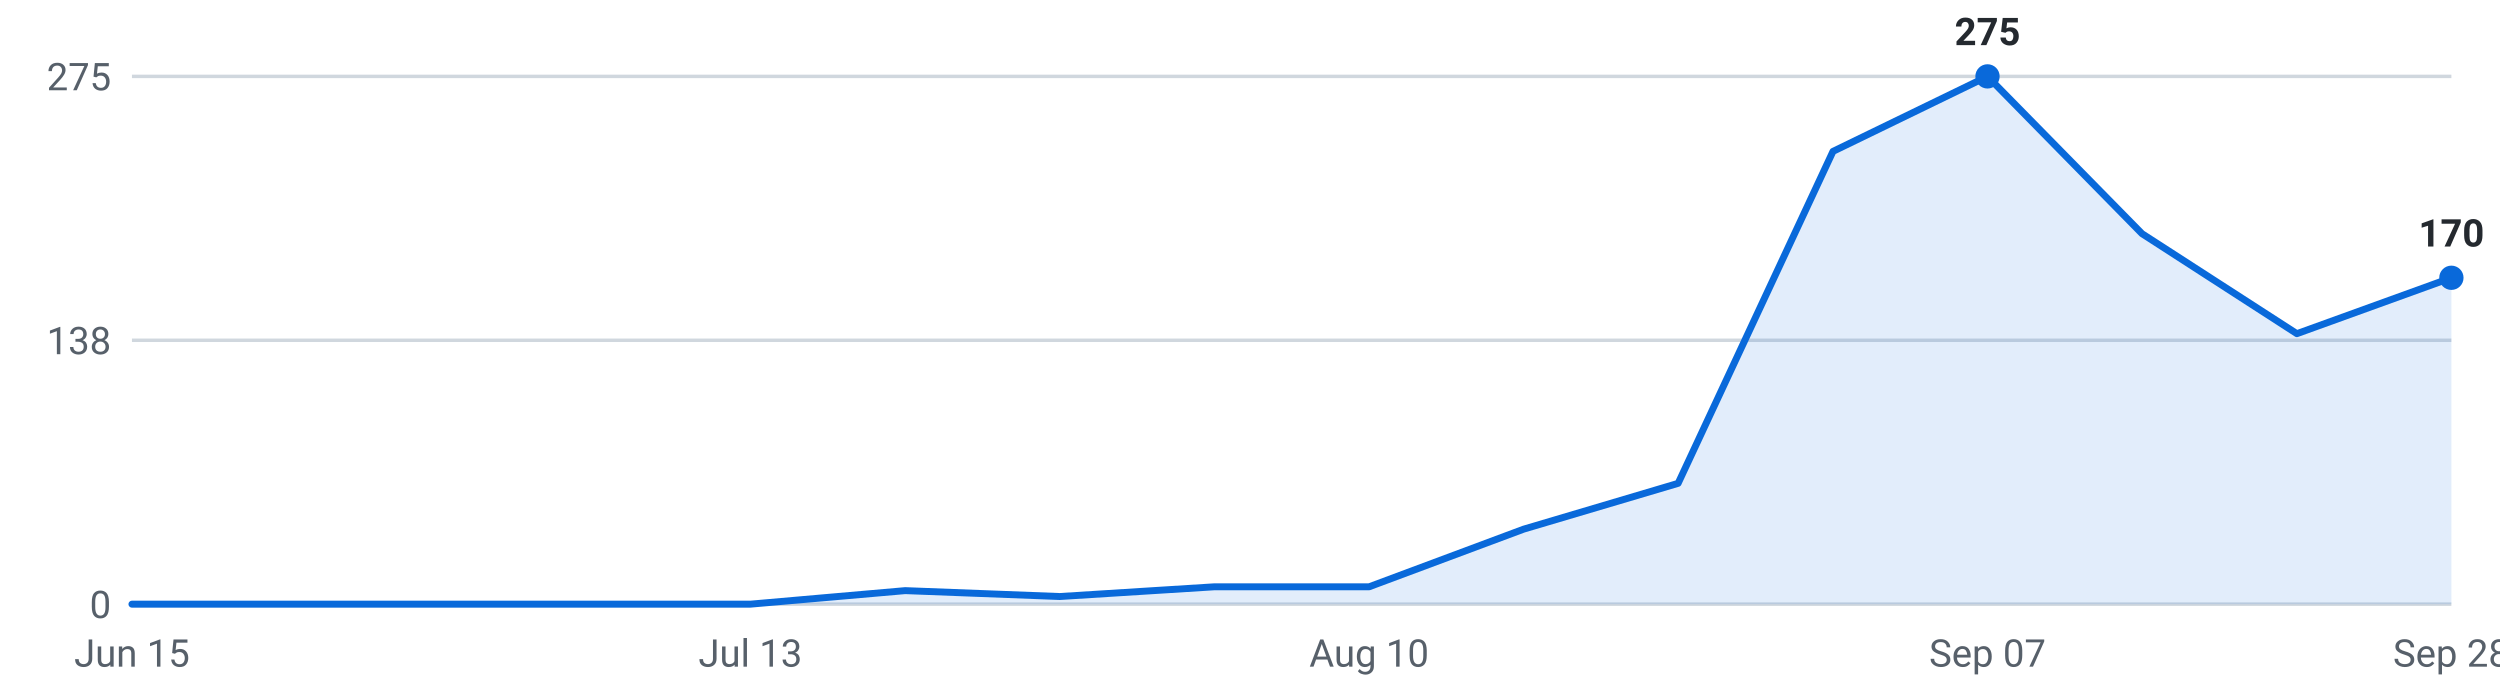
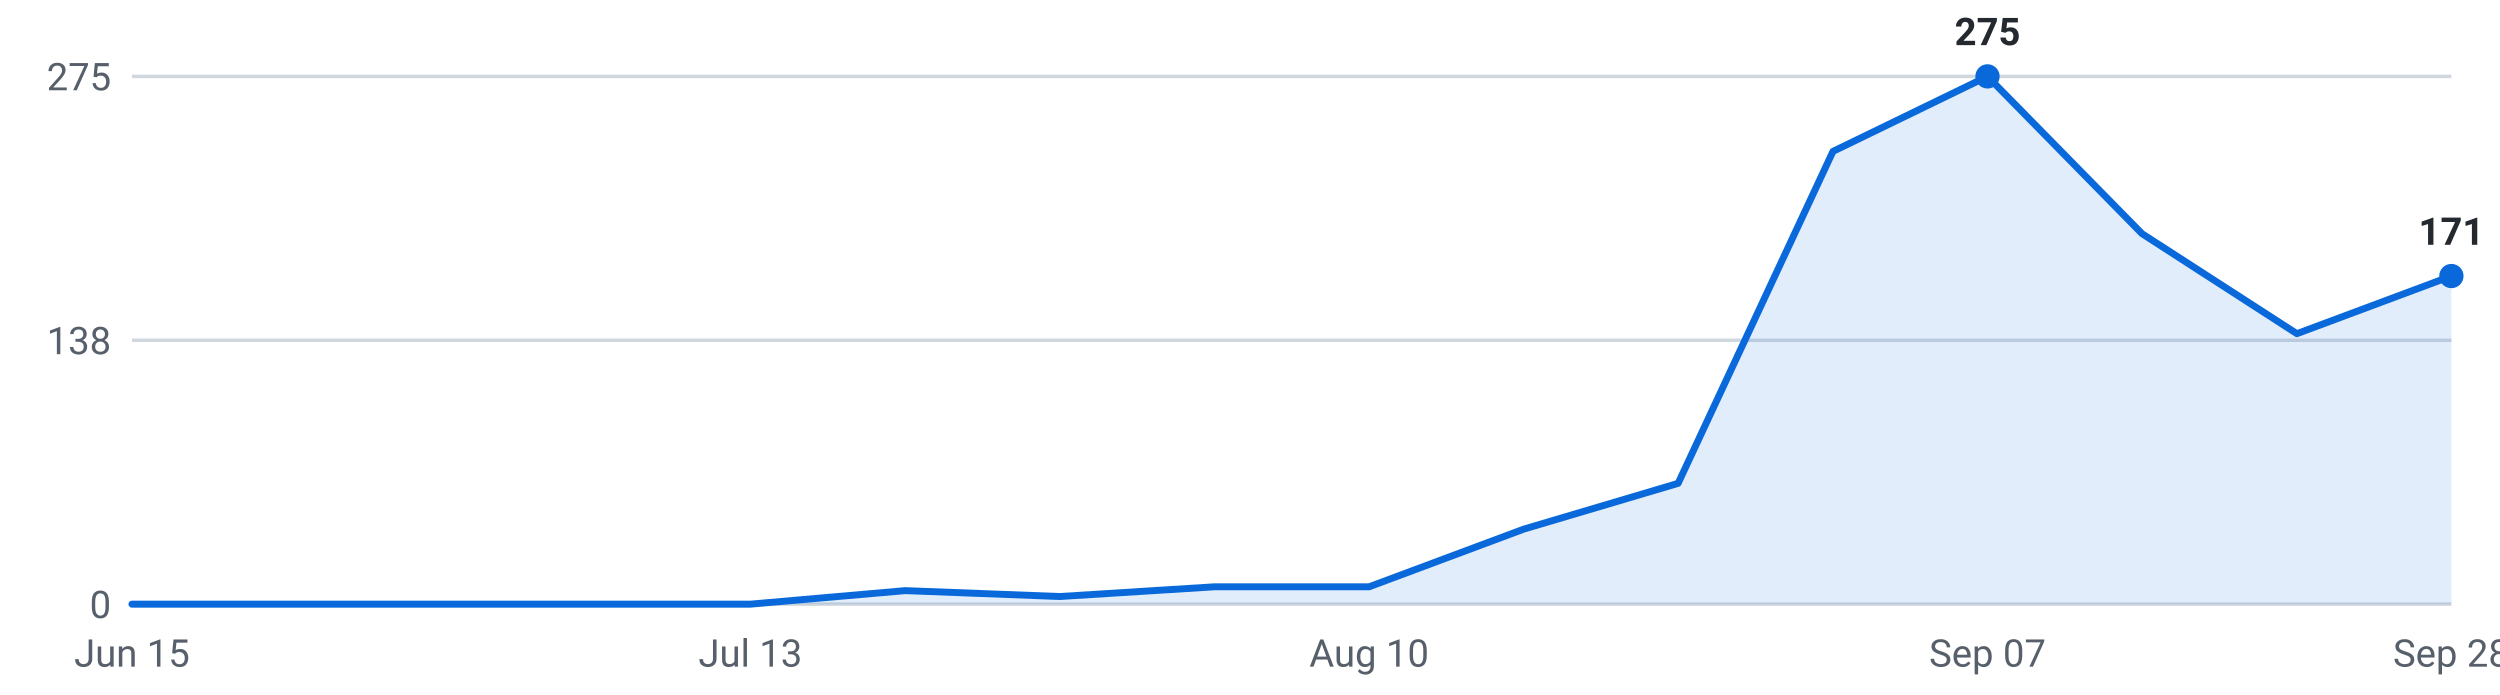
<svg xmlns="http://www.w3.org/2000/svg" viewBox="0 0 720 200" width="720" height="200" role="img" aria-label="Internships posted per week, last 16 weeks">
  <g font-family="-apple-system,Segoe UI,Roboto,sans-serif" font-size="11">
    <line x1="38" y1="174.0" x2="706" y2="174.0" stroke="#d0d7de" stroke-width="1" />
    <text x="32" y="178.0" text-anchor="end" fill="#57606a">0</text>
    <line x1="38" y1="98.0" x2="706" y2="98.0" stroke="#d0d7de" stroke-width="1" />
    <text x="32" y="102.0" text-anchor="end" fill="#57606a">138</text>
    <line x1="38" y1="22.0" x2="706" y2="22.0" stroke="#d0d7de" stroke-width="1" />
    <text x="32" y="26.0" text-anchor="end" fill="#57606a">275</text>
-     <path d="M38.0,174 L38.0,174.0 L82.5,174.0 L127.1,174.0 L171.6,174.0 L216.1,174.0 L260.7,170.1 L305.2,171.8 L349.7,169.0 L394.3,169.0 L438.8,152.4 L483.3,139.2 L527.9,43.6 L572.4,22.0 L616.9,67.3 L661.5,96.1 L706.0,80.0 L706.0,174 Z" fill="#0969da" fill-opacity="0.12" />
-     <polyline points="38.0,174.0 82.5,174.0 127.1,174.0 171.6,174.0 216.1,174.0 260.7,170.1 305.2,171.8 349.7,169.0 394.3,169.0 438.8,152.4 483.3,139.2 527.9,43.6 572.4,22.0 616.9,67.3 661.5,96.1 706.0,80.0" fill="none" stroke="#0969da" stroke-width="2" stroke-linejoin="round" stroke-linecap="round" />
+     <path d="M38.0,174 L38.0,174.0 L82.5,174.0 L127.1,174.0 L171.6,174.0 L216.1,174.0 L260.7,170.1 L305.2,171.8 L349.7,169.0 L394.3,169.0 L438.8,152.4 L483.3,139.2 L527.9,43.6 L572.4,22.0 L616.9,67.3 L661.5,96.1 L706.0,79.5 L706.0,174 Z" fill="#0969da" fill-opacity="0.12" />
+     <polyline points="38.0,174.0 82.5,174.0 127.1,174.0 171.6,174.0 216.1,174.0 260.7,170.1 305.2,171.8 349.7,169.0 394.3,169.0 438.8,152.4 483.3,139.2 527.9,43.6 572.4,22.0 616.9,67.3 661.5,96.1 706.0,79.5" fill="none" stroke="#0969da" stroke-width="2" stroke-linejoin="round" stroke-linecap="round" />
    <circle cx="572.4" cy="22.0" r="3.5" fill="#0969da" />
    <text x="572.4" y="13.0" text-anchor="middle" fill="#24292f" font-weight="600">275</text>
-     <circle cx="706.0" cy="80.0" r="3.5" fill="#0969da" />
-     <text x="706.0" y="71.0" text-anchor="middle" fill="#24292f" font-weight="600">170</text>
+     <circle cx="706.0" cy="79.5" r="3.5" fill="#0969da" />
+     <text x="706.0" y="70.5" text-anchor="middle" fill="#24292f" font-weight="600">171</text>
    <text x="38.0" y="192" text-anchor="middle" fill="#57606a">Jun 15</text>
    <text x="216.1" y="192" text-anchor="middle" fill="#57606a">Jul 13</text>
    <text x="394.3" y="192" text-anchor="middle" fill="#57606a">Aug 10</text>
    <text x="572.4" y="192" text-anchor="middle" fill="#57606a">Sep 07</text>
    <text x="706.0" y="192" text-anchor="middle" fill="#57606a">Sep 28</text>
  </g>
</svg>
